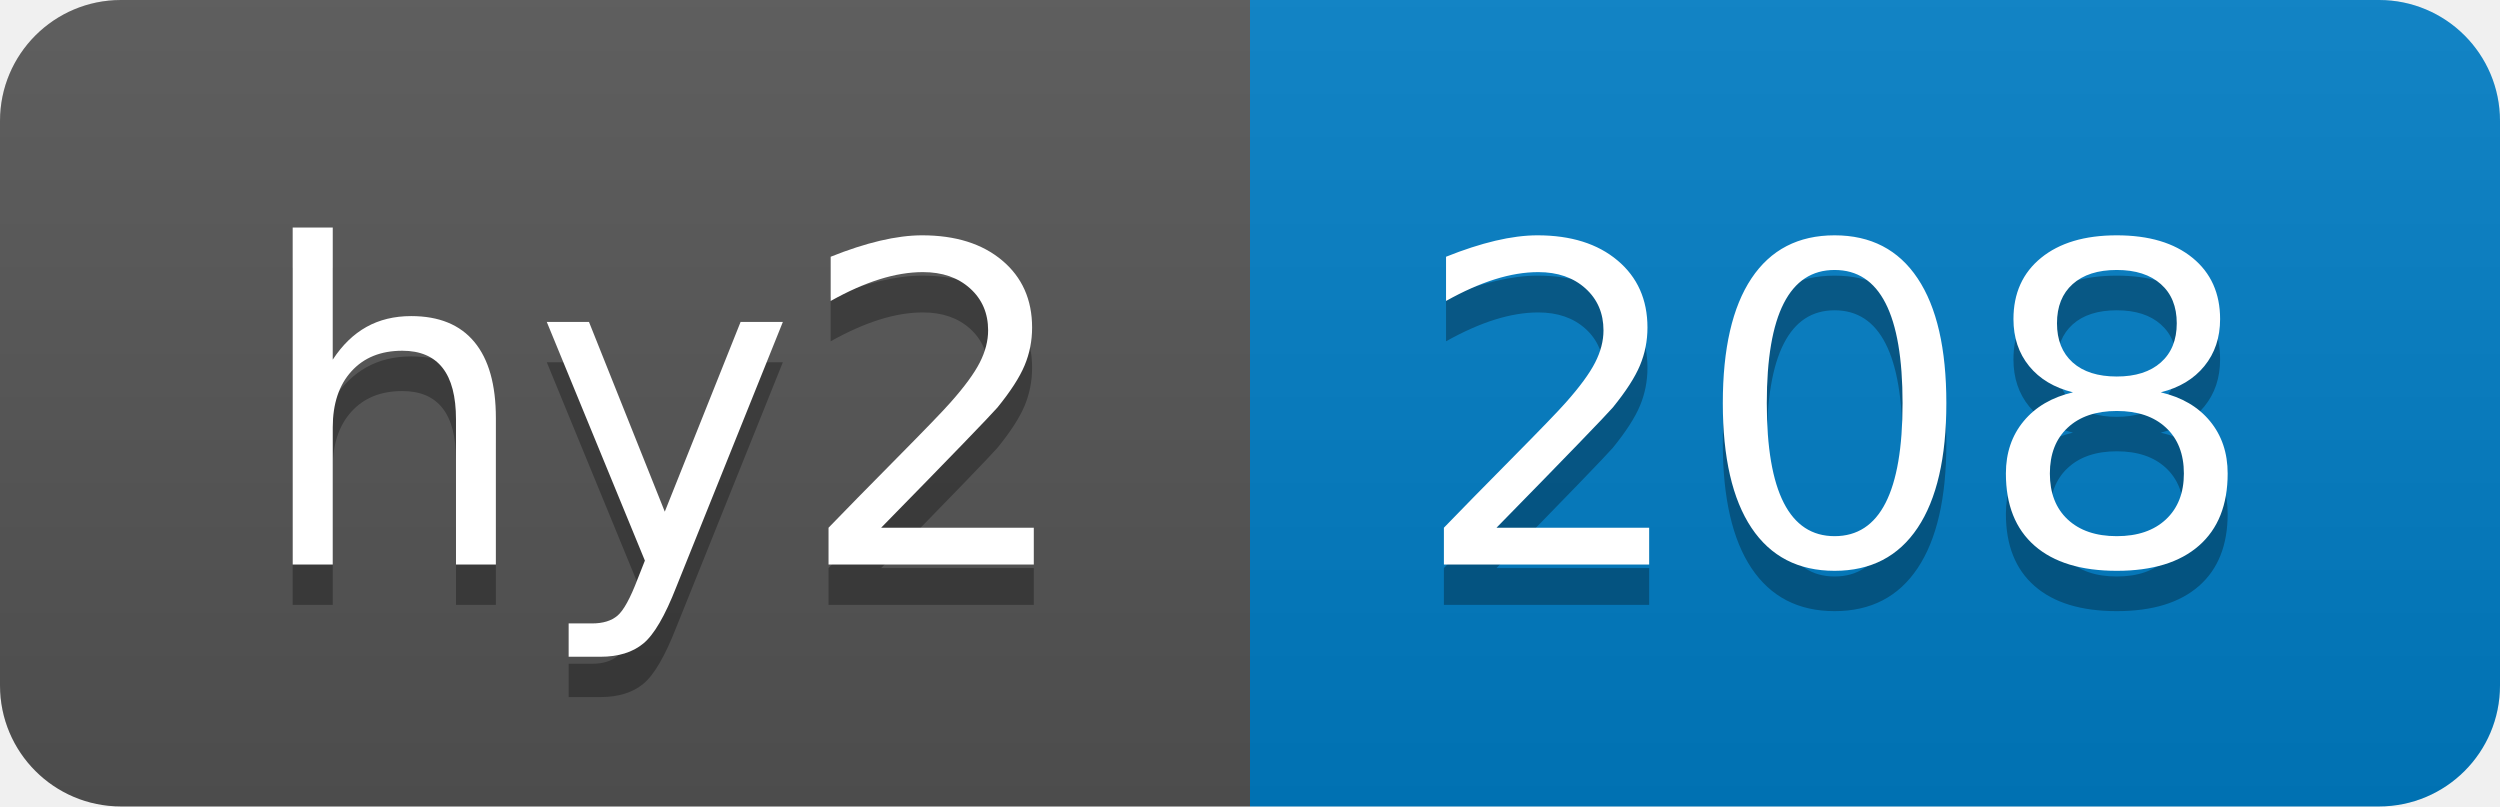
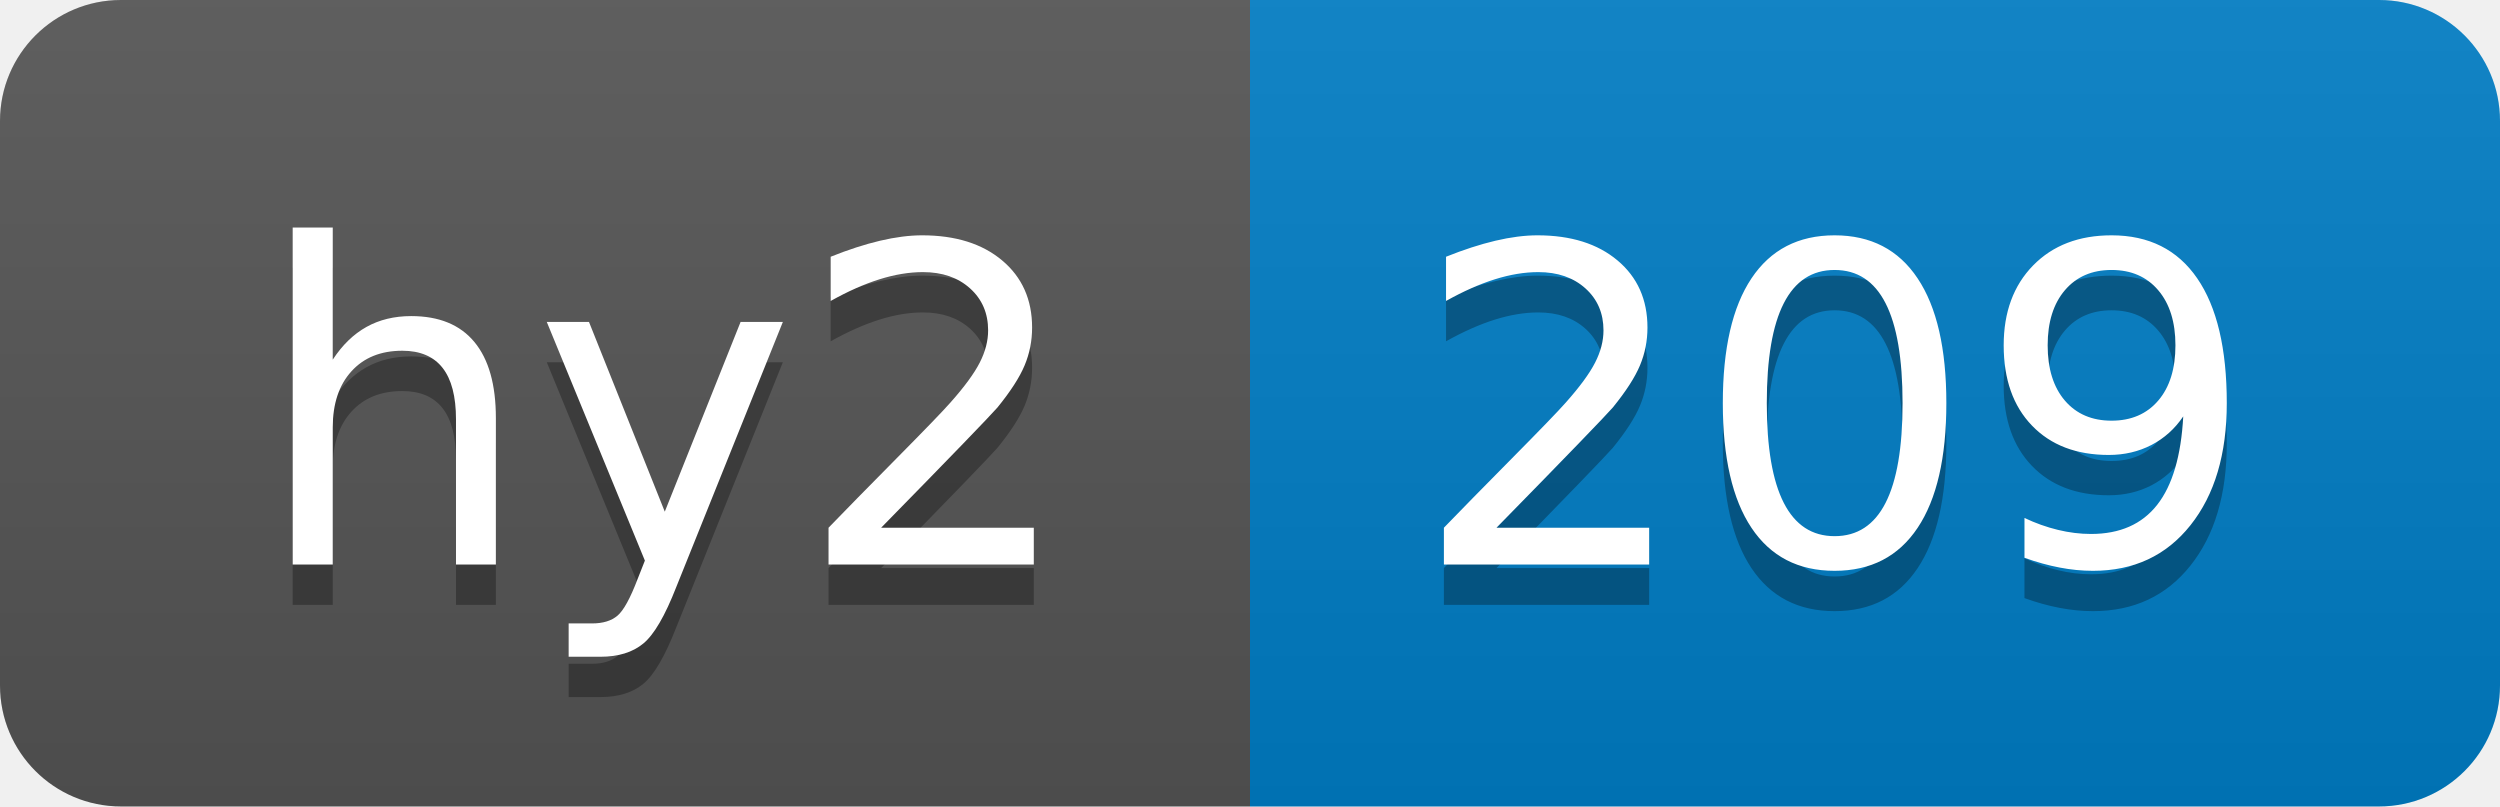
- <svg xmlns="http://www.w3.org/2000/svg" width="62" height="20" role="img" aria-label="hy2: 208">
+ <svg xmlns="http://www.w3.org/2000/svg" width="62" height="20" role="img" aria-label="hy2: 209">
  <linearGradient id="s" x2="0" y2="100%">
    <stop offset="0" stop-color="#bbb" stop-opacity=".1" />
    <stop offset="1" stop-opacity=".1" />
  </linearGradient>
  <clipPath id="r">
    <rect width="62" height="20" rx="3" fill="#fff" />
  </clipPath>
  <g clip-path="url(#r)">
    <rect width="31" height="20" fill="#555" />
    <rect x="31" width="31" height="20" fill="#007ec6" />
    <rect width="62" height="20" fill="url(#s)" />
  </g>
  <g fill="#fff" text-anchor="middle" font-family="Verdana,Geneva,DejaVu Sans,sans-serif" text-rendering="geometricPrecision" font-size="110">
    <text aria-hidden="true" x="165" y="150" fill="#010101" fill-opacity=".3" transform="scale(.1)" textLength="210">hy2</text>
    <text x="165" y="140" transform="scale(.1)" fill="#fff" textLength="210">hy2</text>
-     <text aria-hidden="true" x="455" y="150" fill="#010101" fill-opacity=".3" transform="scale(.1)" textLength="210">208</text>
-     <text x="455" y="140" transform="scale(.1)" fill="#fff" textLength="210">208</text>
+     <text aria-hidden="true" x="455" y="150" fill="#010101" fill-opacity=".3" transform="scale(.1)" textLength="210">209</text>
+     <text x="455" y="140" transform="scale(.1)" fill="#fff" textLength="210">209</text>
  </g>
</svg>
